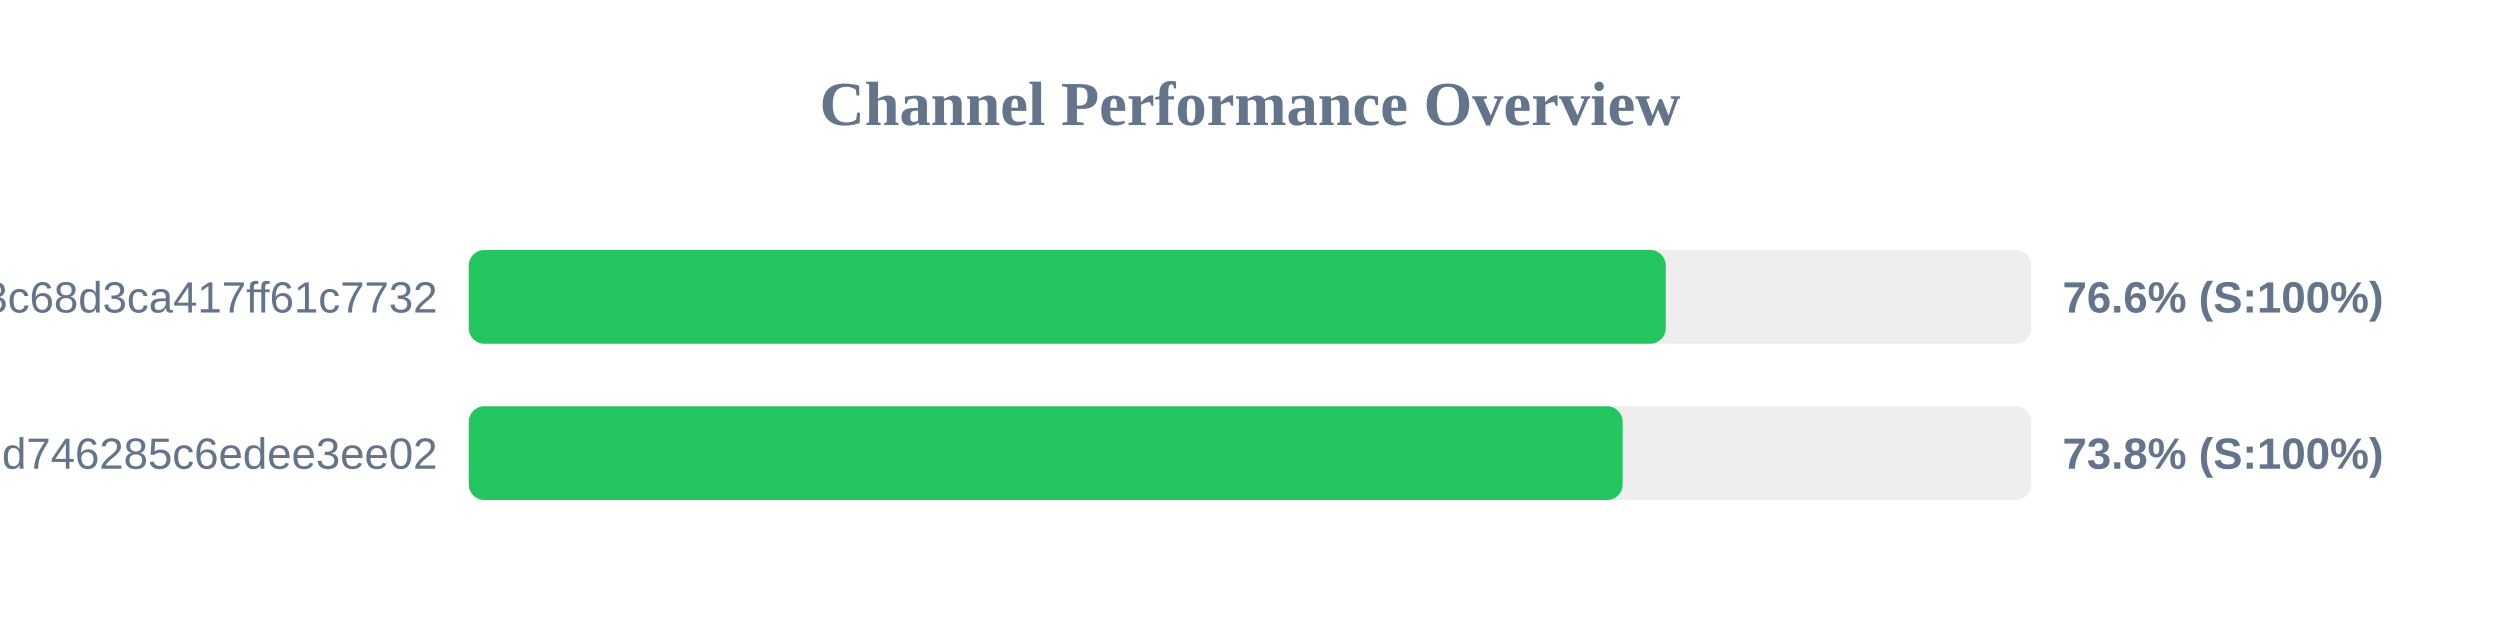
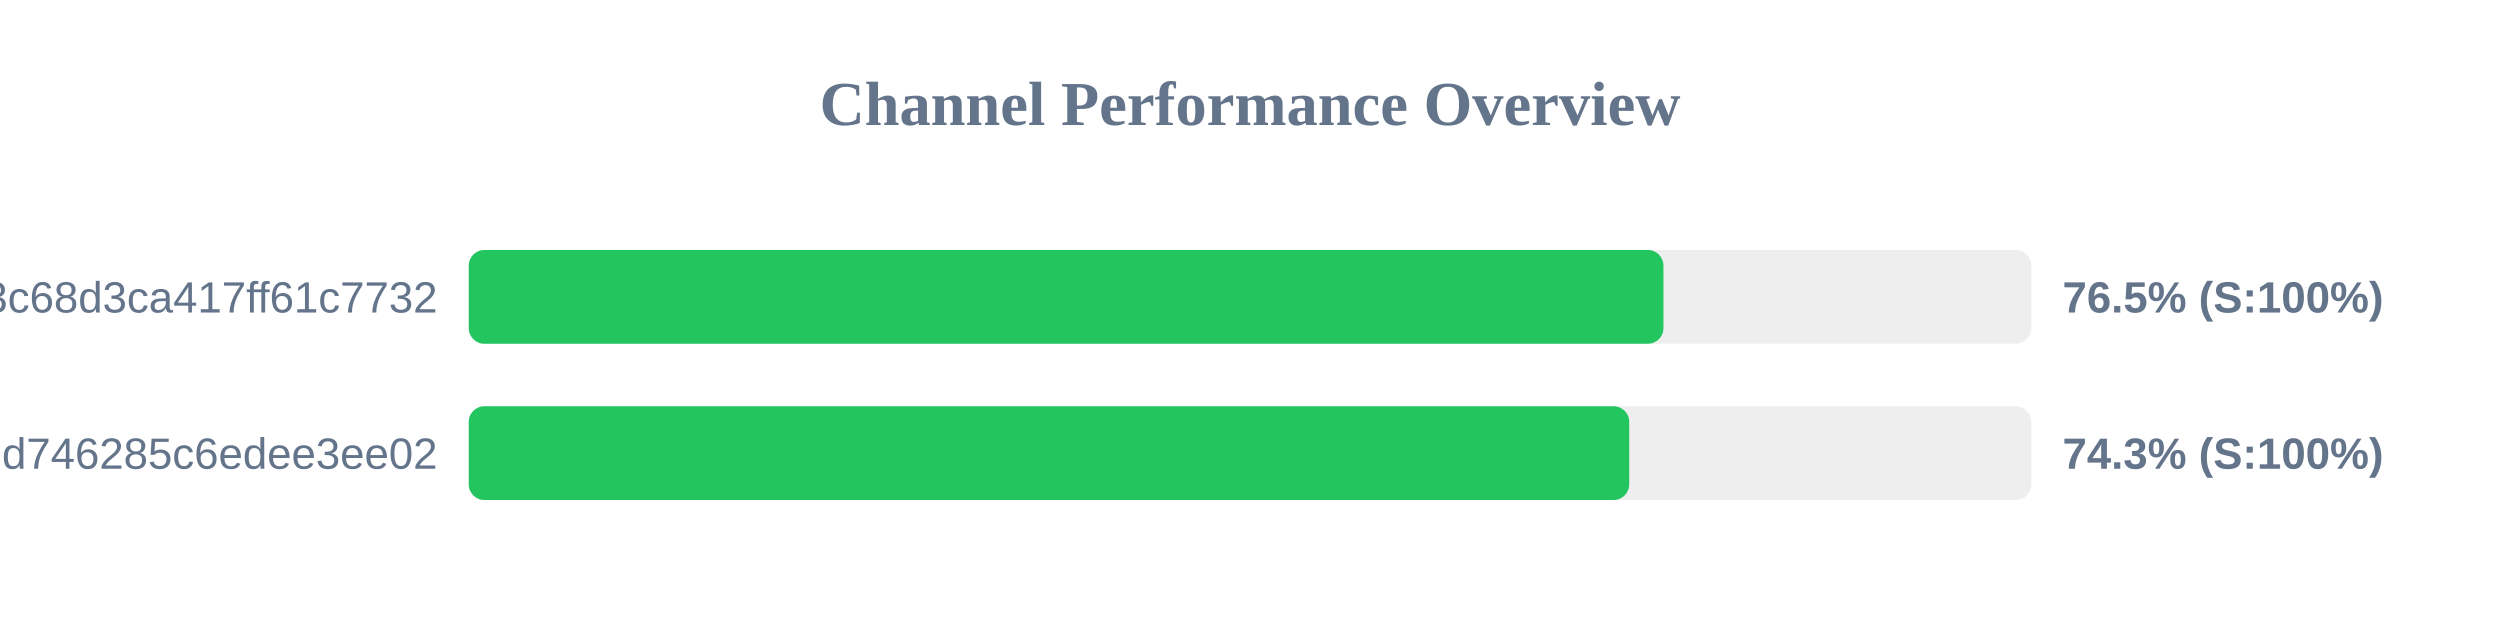
<svg xmlns="http://www.w3.org/2000/svg" width="800" height="200" version="1.1">
  <style>
        .row { font: 14px Arial; fill: #64748b; }
        .score { font: bold 14px Arial; fill: #64748b; }
    </style>
  <text x="400" y="40" text-anchor="middle" font-size="20px" font-weight="bold" fill="#64748b">Channel Performance Overview</text>
  <rect x="150" y="80" width="500" height="30" fill="#eee" rx="5" />
-   <rect x="150" y="80" width="383.05" height="30" fill="#22c55e" rx="5" />
+   <rect x="150" y="80" width="382.3" height="30" fill="#22c55e" rx="5" />
  <text x="140" y="100" text-anchor="end" class="row">subscribe?token=cbd8313557643c68d3ca417ff61c7732</text>
-   <text x="660" y="100" text-anchor="start" class="score">76.6% (S:100%)</text>
+   <text x="660" y="100" text-anchor="start" class="score">76.5% (S:100%)</text>
  <rect x="150" y="130" width="500" height="30" fill="#eee" rx="5" />
-   <rect x="150" y="130" width="369.25" height="30" fill="#22c55e" rx="5" />
+   <rect x="150" y="130" width="371.35" height="30" fill="#22c55e" rx="5" />
  <text x="140" y="150" text-anchor="end" class="row">cloxy?token=ec0d0114e3dc97d746285c6edee3ee02</text>
-   <text x="660" y="150" text-anchor="start" class="score">73.8% (S:100%)</text>
+   <text x="660" y="150" text-anchor="start" class="score">74.3% (S:100%)</text>
</svg>
